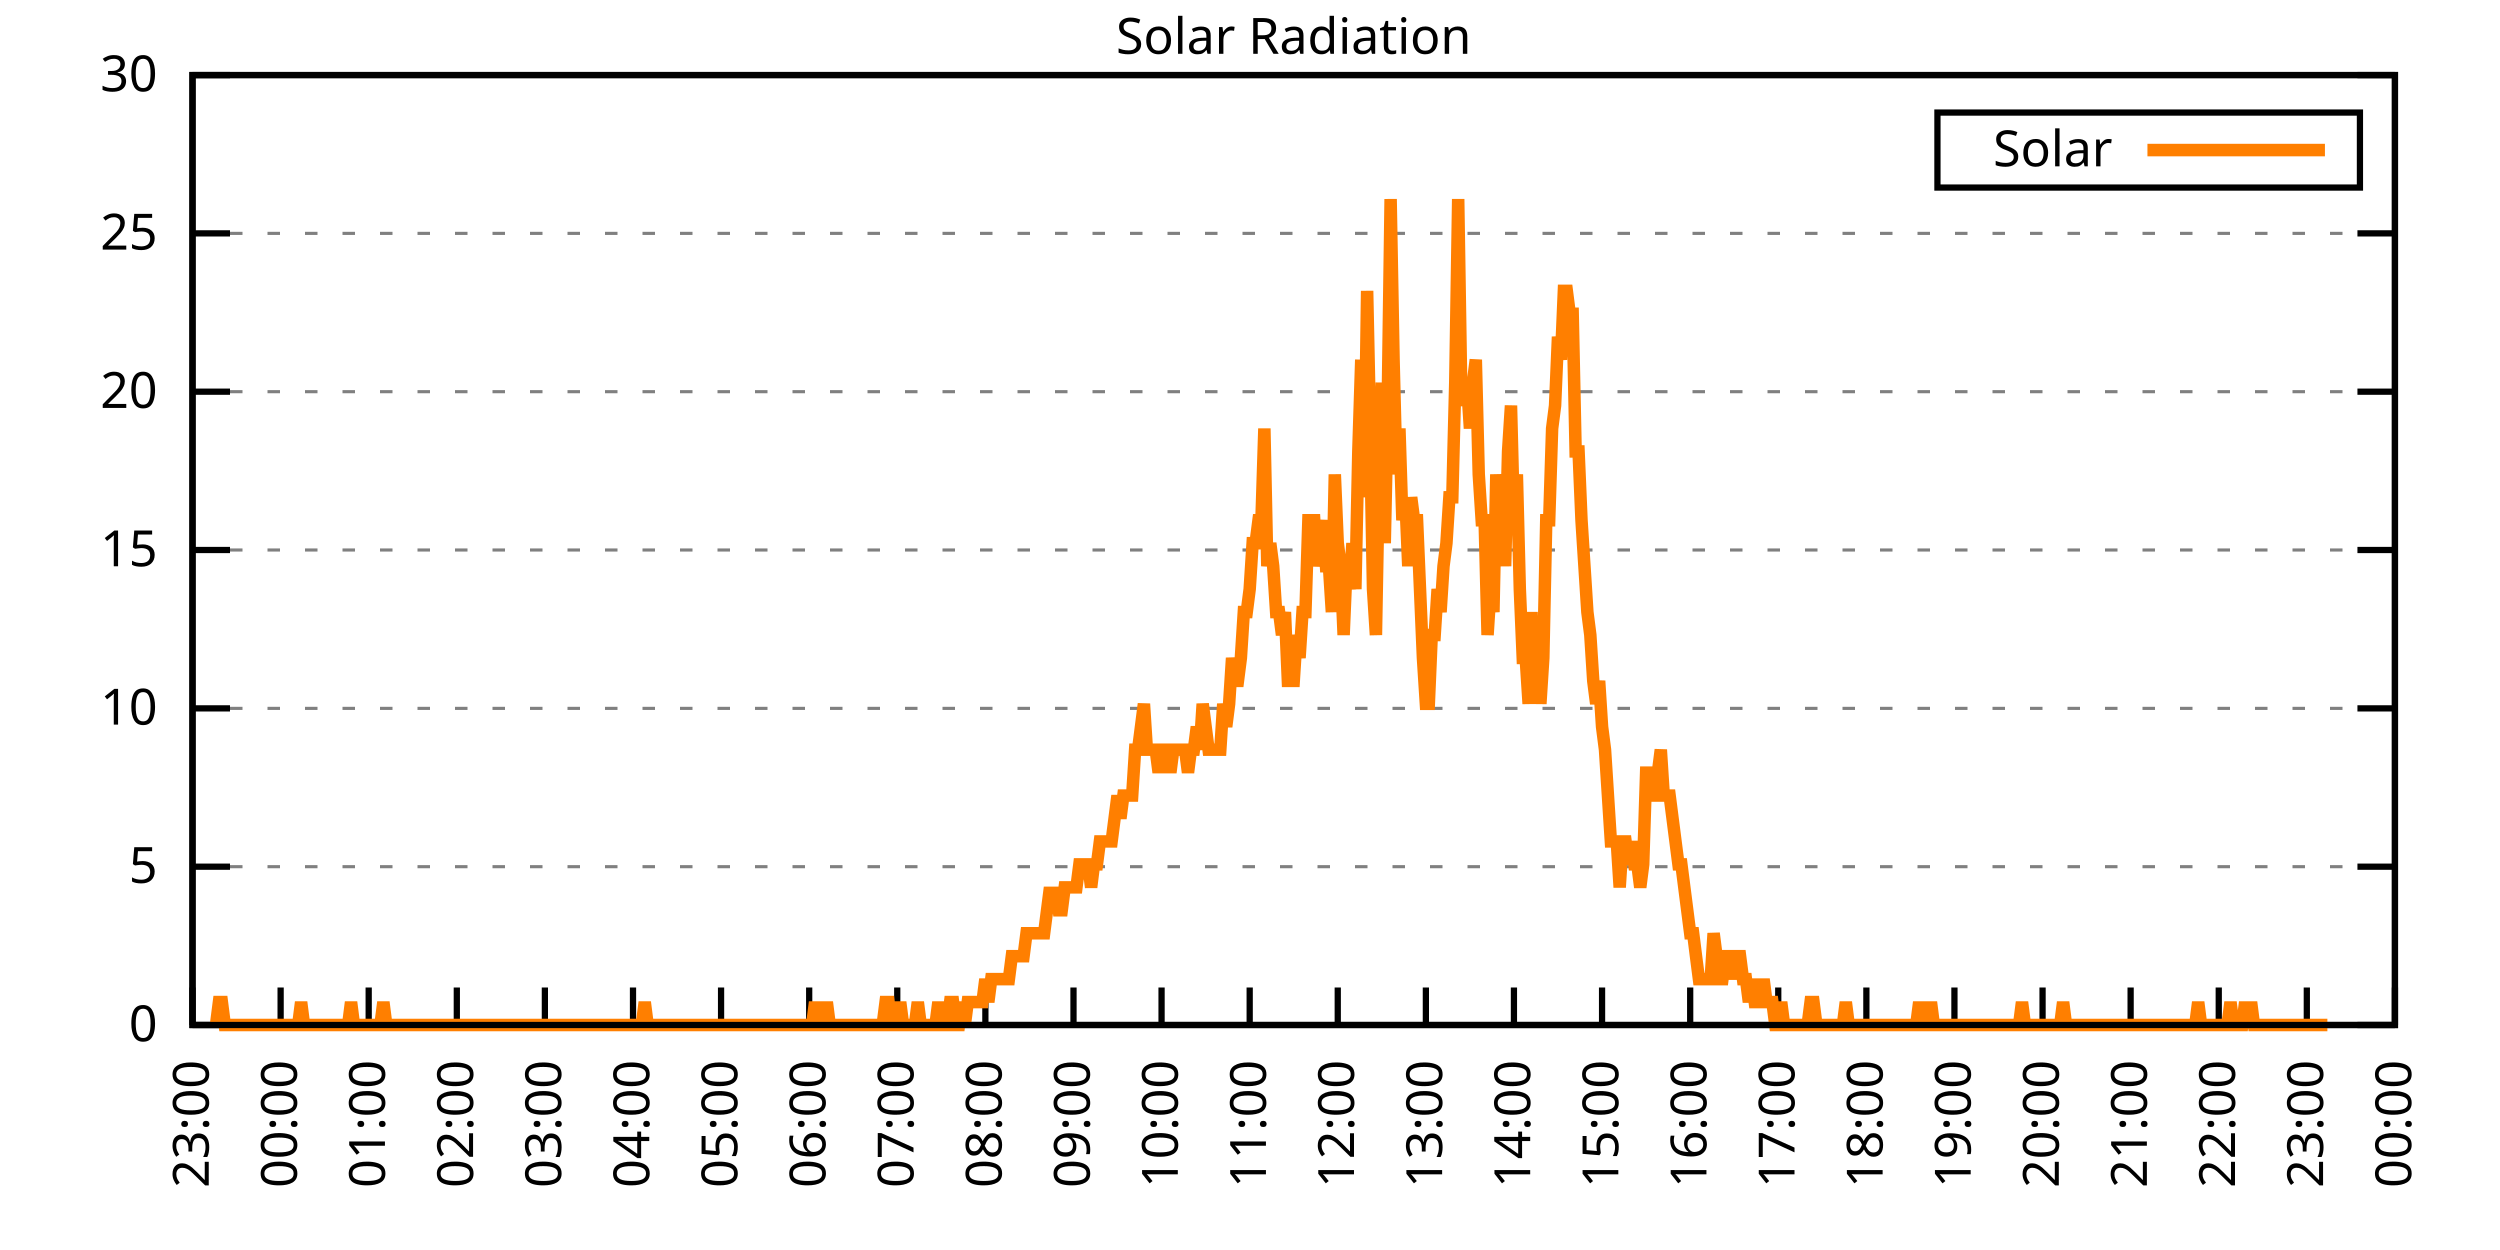
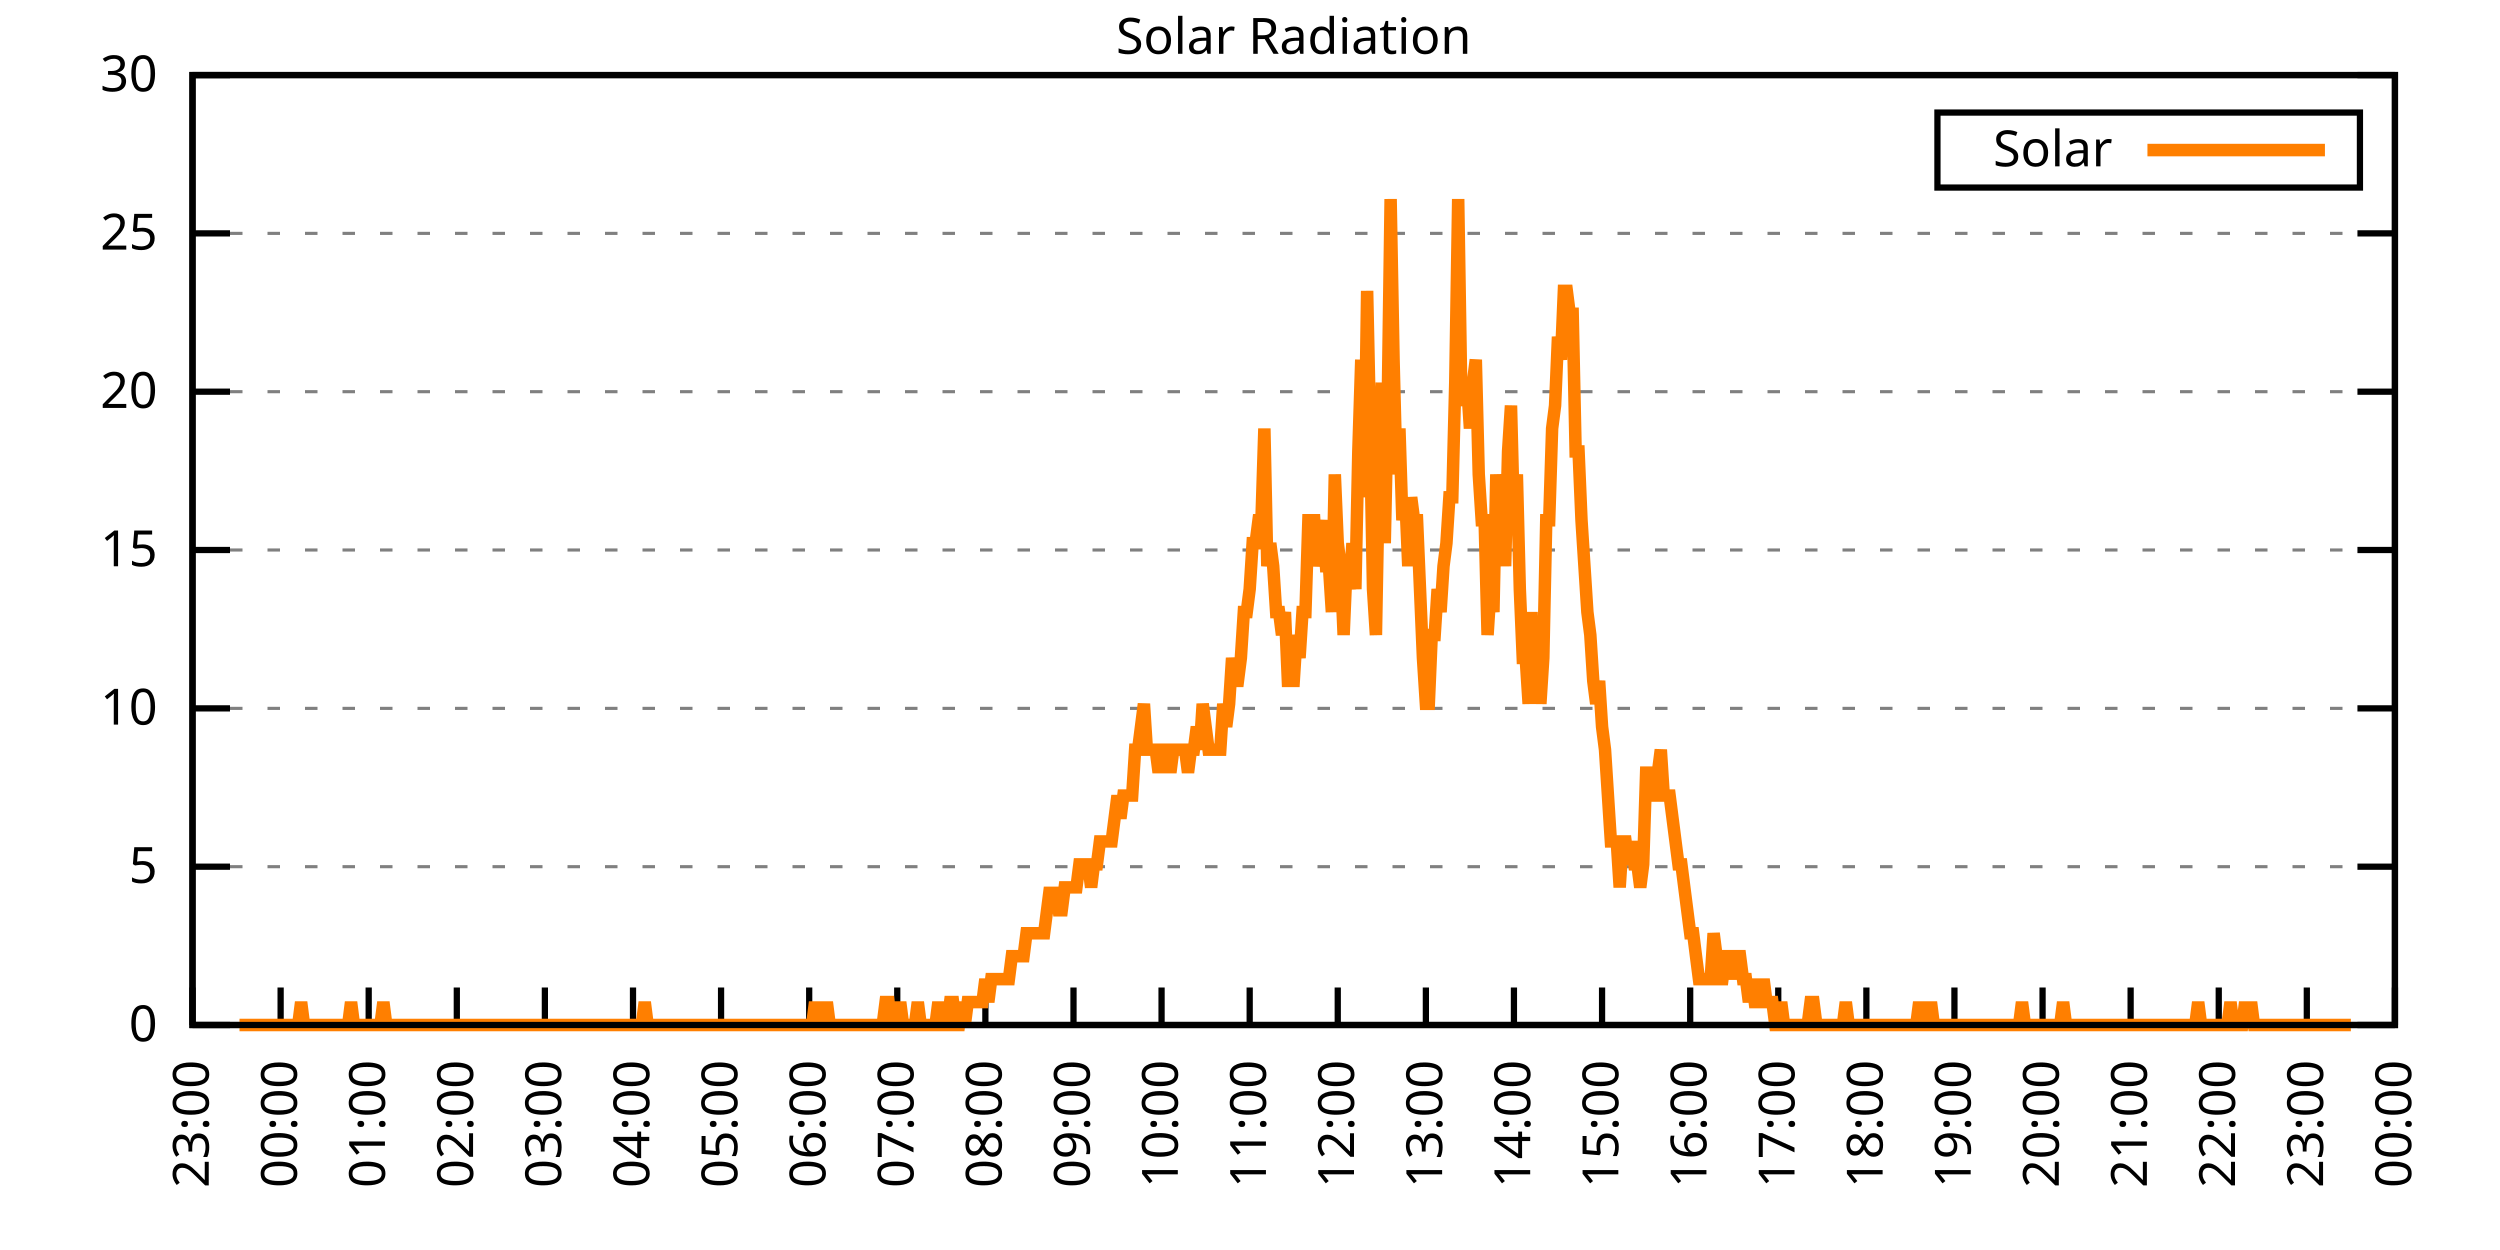
<svg xmlns="http://www.w3.org/2000/svg" xmlns:xlink="http://www.w3.org/1999/xlink" width="400" height="200" viewBox="0 0 400 200">
  <g id="gnuplot_canvas">
    <rect x="0" y="0" width="400" height="200" fill="none" />
    <defs>
      <circle id="gpDot" r="0.5" stroke-width="0.5" stroke="currentColor" />
      <path id="gpPt0" stroke-width="0.333" stroke="currentColor" d="M-1,0 h2 M0,-1 v2" />
      <path id="gpPt1" stroke-width="0.333" stroke="currentColor" d="M-1,-1 L1,1 M1,-1 L-1,1" />
      <path id="gpPt2" stroke-width="0.333" stroke="currentColor" d="M-1,0 L1,0 M0,-1 L0,1 M-1,-1 L1,1 M-1,1 L1,-1" />
      <rect id="gpPt3" stroke-width="0.333" stroke="currentColor" x="-1" y="-1" width="2" height="2" />
      <rect id="gpPt4" stroke-width="0.333" stroke="currentColor" fill="currentColor" x="-1" y="-1" width="2" height="2" />
      <circle id="gpPt5" stroke-width="0.333" stroke="currentColor" cx="0" cy="0" r="1" />
      <use xlink:href="#gpPt5" id="gpPt6" fill="currentColor" stroke="none" />
      <path id="gpPt7" stroke-width="0.333" stroke="currentColor" d="M0,-1.33 L-1.33,0.67 L1.33,0.67 z" />
      <use xlink:href="#gpPt7" id="gpPt8" fill="currentColor" stroke="none" />
      <use xlink:href="#gpPt7" id="gpPt9" stroke="currentColor" transform="rotate(180)" />
      <use xlink:href="#gpPt9" id="gpPt10" fill="currentColor" stroke="none" />
      <use xlink:href="#gpPt3" id="gpPt11" stroke="currentColor" transform="rotate(45)" />
      <use xlink:href="#gpPt11" id="gpPt12" fill="currentColor" stroke="none" />
      <path id="gpPt13" stroke-width="0.333" stroke="currentColor" d="M0,1.330 L1.265,0.411 L0.782,-1.067 L-0.782,-1.076 L-1.265,0.411 z" />
      <use xlink:href="#gpPt13" id="gpPt14" fill="currentColor" stroke="none" />
      <filter id="textbox" filterUnits="objectBoundingBox" x="0" y="0" height="1" width="1">
        <feFlood flood-color="white" flood-opacity="1" result="bgnd" />
        <feComposite in="SourceGraphic" in2="bgnd" operator="atop" />
      </filter>
      <filter id="greybox" filterUnits="objectBoundingBox" x="0" y="0" height="1" width="1">
        <feFlood flood-color="lightgrey" flood-opacity="1" result="grey" />
        <feComposite in="SourceGraphic" in2="grey" operator="atop" />
      </filter>
    </defs>
    <g fill="none" color="white" stroke="currentColor" stroke-width="1.00" stroke-linecap="butt" stroke-linejoin="miter">
</g>
    <g fill="none" color="black" stroke="currentColor" stroke-width="1.00" stroke-linecap="butt" stroke-linejoin="miter">
      <g stroke="none" shape-rendering="crispEdges">
        <polygon fill="rgb(255, 255, 255)" points="30.80,164.00 383.18,164.00 383.18,12.02 30.80,12.02 " />
      </g>
    </g>
    <g fill="none" color="black" stroke="currentColor" stroke-width="1.00" stroke-linecap="butt" stroke-linejoin="miter">
</g>
    <g fill="none" color="black" stroke="black" stroke-width="0.50" stroke-linecap="butt" stroke-linejoin="miter">
</g>
    <g fill="none" color="gray" stroke="currentColor" stroke-width="0.50" stroke-linecap="butt" stroke-linejoin="miter">
      <path stroke="gray" stroke-dasharray="2,4" class="gridline" d="M30.80,164.00 L383.19,164.00  " />
    </g>
    <g fill="none" color="gray" stroke="gray" stroke-width="1.00" stroke-linecap="butt" stroke-linejoin="miter">
</g>
    <g fill="none" color="black" stroke="currentColor" stroke-width="1.00" stroke-linecap="butt" stroke-linejoin="miter">
      <path stroke="black" d="M30.80,164.00 L36.80,164.00 M383.19,164.00 L377.19,164.00  " />
      <g transform="translate(25.20,166.60)" stroke="none" fill="black" font-family="Sans" font-size="8.00" text-anchor="end">
        <text>
          <tspan font-family="Sans"> 0</tspan>
        </text>
      </g>
    </g>
    <g fill="none" color="black" stroke="currentColor" stroke-width="1.00" stroke-linecap="butt" stroke-linejoin="miter">
</g>
    <g fill="none" color="black" stroke="black" stroke-width="0.50" stroke-linecap="butt" stroke-linejoin="miter">
</g>
    <g fill="none" color="gray" stroke="currentColor" stroke-width="0.50" stroke-linecap="butt" stroke-linejoin="miter">
      <path stroke="gray" stroke-dasharray="2,4" class="gridline" d="M30.80,138.67 L383.19,138.67  " />
    </g>
    <g fill="none" color="gray" stroke="gray" stroke-width="1.00" stroke-linecap="butt" stroke-linejoin="miter">
</g>
    <g fill="none" color="black" stroke="currentColor" stroke-width="1.00" stroke-linecap="butt" stroke-linejoin="miter">
      <path stroke="black" d="M30.80,138.67 L36.80,138.67 M383.19,138.67 L377.19,138.67  " />
      <g transform="translate(25.20,141.27)" stroke="none" fill="black" font-family="Sans" font-size="8.00" text-anchor="end">
        <text>
          <tspan font-family="Sans"> 5</tspan>
        </text>
      </g>
    </g>
    <g fill="none" color="black" stroke="currentColor" stroke-width="1.00" stroke-linecap="butt" stroke-linejoin="miter">
</g>
    <g fill="none" color="black" stroke="black" stroke-width="0.50" stroke-linecap="butt" stroke-linejoin="miter">
</g>
    <g fill="none" color="gray" stroke="currentColor" stroke-width="0.50" stroke-linecap="butt" stroke-linejoin="miter">
      <path stroke="gray" stroke-dasharray="2,4" class="gridline" d="M30.80,113.34 L383.19,113.34  " />
    </g>
    <g fill="none" color="gray" stroke="gray" stroke-width="1.00" stroke-linecap="butt" stroke-linejoin="miter">
</g>
    <g fill="none" color="black" stroke="currentColor" stroke-width="1.00" stroke-linecap="butt" stroke-linejoin="miter">
      <path stroke="black" d="M30.80,113.34 L36.80,113.34 M383.19,113.34 L377.19,113.34  " />
      <g transform="translate(25.20,115.94)" stroke="none" fill="black" font-family="Sans" font-size="8.00" text-anchor="end">
        <text>
          <tspan font-family="Sans"> 10</tspan>
        </text>
      </g>
    </g>
    <g fill="none" color="black" stroke="currentColor" stroke-width="1.00" stroke-linecap="butt" stroke-linejoin="miter">
</g>
    <g fill="none" color="black" stroke="black" stroke-width="0.50" stroke-linecap="butt" stroke-linejoin="miter">
</g>
    <g fill="none" color="gray" stroke="currentColor" stroke-width="0.50" stroke-linecap="butt" stroke-linejoin="miter">
      <path stroke="gray" stroke-dasharray="2,4" class="gridline" d="M30.80,88.00 L383.19,88.00  " />
    </g>
    <g fill="none" color="gray" stroke="gray" stroke-width="1.00" stroke-linecap="butt" stroke-linejoin="miter">
</g>
    <g fill="none" color="black" stroke="currentColor" stroke-width="1.00" stroke-linecap="butt" stroke-linejoin="miter">
      <path stroke="black" d="M30.80,88.00 L36.80,88.00 M383.19,88.00 L377.19,88.00  " />
      <g transform="translate(25.20,90.60)" stroke="none" fill="black" font-family="Sans" font-size="8.00" text-anchor="end">
        <text>
          <tspan font-family="Sans"> 15</tspan>
        </text>
      </g>
    </g>
    <g fill="none" color="black" stroke="currentColor" stroke-width="1.00" stroke-linecap="butt" stroke-linejoin="miter">
</g>
    <g fill="none" color="black" stroke="black" stroke-width="0.50" stroke-linecap="butt" stroke-linejoin="miter">
</g>
    <g fill="none" color="gray" stroke="currentColor" stroke-width="0.50" stroke-linecap="butt" stroke-linejoin="miter">
      <path stroke="gray" stroke-dasharray="2,4" class="gridline" d="M30.80,62.67 L383.19,62.67  " />
    </g>
    <g fill="none" color="gray" stroke="gray" stroke-width="1.00" stroke-linecap="butt" stroke-linejoin="miter">
</g>
    <g fill="none" color="black" stroke="currentColor" stroke-width="1.00" stroke-linecap="butt" stroke-linejoin="miter">
      <path stroke="black" d="M30.80,62.67 L36.80,62.67 M383.19,62.67 L377.19,62.67  " />
      <g transform="translate(25.20,65.27)" stroke="none" fill="black" font-family="Sans" font-size="8.00" text-anchor="end">
        <text>
          <tspan font-family="Sans"> 20</tspan>
        </text>
      </g>
    </g>
    <g fill="none" color="black" stroke="currentColor" stroke-width="1.00" stroke-linecap="butt" stroke-linejoin="miter">
</g>
    <g fill="none" color="black" stroke="black" stroke-width="0.50" stroke-linecap="butt" stroke-linejoin="miter">
</g>
    <g fill="none" color="gray" stroke="currentColor" stroke-width="0.50" stroke-linecap="butt" stroke-linejoin="miter">
      <path stroke="gray" stroke-dasharray="2,4" class="gridline" d="M30.80,37.34 L383.19,37.34  " />
    </g>
    <g fill="none" color="gray" stroke="gray" stroke-width="1.00" stroke-linecap="butt" stroke-linejoin="miter">
</g>
    <g fill="none" color="black" stroke="currentColor" stroke-width="1.00" stroke-linecap="butt" stroke-linejoin="miter">
      <path stroke="black" d="M30.80,37.34 L36.80,37.34 M383.19,37.34 L377.19,37.34  " />
      <g transform="translate(25.20,39.94)" stroke="none" fill="black" font-family="Sans" font-size="8.00" text-anchor="end">
        <text>
          <tspan font-family="Sans"> 25</tspan>
        </text>
      </g>
    </g>
    <g fill="none" color="black" stroke="currentColor" stroke-width="1.00" stroke-linecap="butt" stroke-linejoin="miter">
</g>
    <g fill="none" color="black" stroke="black" stroke-width="0.50" stroke-linecap="butt" stroke-linejoin="miter">
</g>
    <g fill="none" color="gray" stroke="currentColor" stroke-width="0.50" stroke-linecap="butt" stroke-linejoin="miter">
      <path stroke="gray" stroke-dasharray="2,4" class="gridline" d="M30.80,12.01 L383.19,12.01  " />
    </g>
    <g fill="none" color="gray" stroke="gray" stroke-width="1.00" stroke-linecap="butt" stroke-linejoin="miter">
</g>
    <g fill="none" color="black" stroke="currentColor" stroke-width="1.00" stroke-linecap="butt" stroke-linejoin="miter">
      <path stroke="black" d="M30.80,12.01 L36.80,12.01 M383.19,12.01 L377.19,12.01  " />
      <g transform="translate(25.20,14.61)" stroke="none" fill="black" font-family="Sans" font-size="8.00" text-anchor="end">
        <text>
          <tspan font-family="Sans"> 30</tspan>
        </text>
      </g>
    </g>
    <g fill="none" color="black" stroke="currentColor" stroke-width="1.00" stroke-linecap="butt" stroke-linejoin="miter">
      <path stroke="black" d="M30.80,164.00 L30.80,158.00  " />
      <g transform="translate(33.40,169.60) rotate(270.00)" stroke="none" fill="black" font-family="Sans" font-size="8.00" text-anchor="end">
        <text>
          <tspan font-family="Sans">23:00</tspan>
        </text>
      </g>
    </g>
    <g fill="none" color="black" stroke="currentColor" stroke-width="1.00" stroke-linecap="butt" stroke-linejoin="miter">
      <path stroke="black" d="M44.90,164.00 L44.90,158.00  " />
      <g transform="translate(47.50,169.60) rotate(270.00)" stroke="none" fill="black" font-family="Sans" font-size="8.00" text-anchor="end">
        <text>
          <tspan font-family="Sans">00:00</tspan>
        </text>
      </g>
    </g>
    <g fill="none" color="black" stroke="currentColor" stroke-width="1.00" stroke-linecap="butt" stroke-linejoin="miter">
      <path stroke="black" d="M58.99,164.00 L58.99,158.00  " />
      <g transform="translate(61.59,169.60) rotate(270.00)" stroke="none" fill="black" font-family="Sans" font-size="8.00" text-anchor="end">
        <text>
          <tspan font-family="Sans">01:00</tspan>
        </text>
      </g>
    </g>
    <g fill="none" color="black" stroke="currentColor" stroke-width="1.00" stroke-linecap="butt" stroke-linejoin="miter">
      <path stroke="black" d="M73.09,164.00 L73.09,158.00  " />
      <g transform="translate(75.69,169.60) rotate(270.00)" stroke="none" fill="black" font-family="Sans" font-size="8.00" text-anchor="end">
        <text>
          <tspan font-family="Sans">02:00</tspan>
        </text>
      </g>
    </g>
    <g fill="none" color="black" stroke="currentColor" stroke-width="1.00" stroke-linecap="butt" stroke-linejoin="miter">
      <path stroke="black" d="M87.18,164.00 L87.18,158.00  " />
      <g transform="translate(89.78,169.60) rotate(270.00)" stroke="none" fill="black" font-family="Sans" font-size="8.00" text-anchor="end">
        <text>
          <tspan font-family="Sans">03:00</tspan>
        </text>
      </g>
    </g>
    <g fill="none" color="black" stroke="currentColor" stroke-width="1.00" stroke-linecap="butt" stroke-linejoin="miter">
      <path stroke="black" d="M101.28,164.00 L101.28,158.00  " />
      <g transform="translate(103.88,169.60) rotate(270.00)" stroke="none" fill="black" font-family="Sans" font-size="8.00" text-anchor="end">
        <text>
          <tspan font-family="Sans">04:00</tspan>
        </text>
      </g>
    </g>
    <g fill="none" color="black" stroke="currentColor" stroke-width="1.00" stroke-linecap="butt" stroke-linejoin="miter">
      <path stroke="black" d="M115.37,164.00 L115.37,158.00  " />
      <g transform="translate(117.97,169.60) rotate(270.00)" stroke="none" fill="black" font-family="Sans" font-size="8.00" text-anchor="end">
        <text>
          <tspan font-family="Sans">05:00</tspan>
        </text>
      </g>
    </g>
    <g fill="none" color="black" stroke="currentColor" stroke-width="1.00" stroke-linecap="butt" stroke-linejoin="miter">
      <path stroke="black" d="M129.47,164.00 L129.47,158.00  " />
      <g transform="translate(132.07,169.60) rotate(270.00)" stroke="none" fill="black" font-family="Sans" font-size="8.00" text-anchor="end">
        <text>
          <tspan font-family="Sans">06:00</tspan>
        </text>
      </g>
    </g>
    <g fill="none" color="black" stroke="currentColor" stroke-width="1.00" stroke-linecap="butt" stroke-linejoin="miter">
      <path stroke="black" d="M143.56,164.00 L143.56,158.00  " />
      <g transform="translate(146.16,169.60) rotate(270.00)" stroke="none" fill="black" font-family="Sans" font-size="8.00" text-anchor="end">
        <text>
          <tspan font-family="Sans">07:00</tspan>
        </text>
      </g>
    </g>
    <g fill="none" color="black" stroke="currentColor" stroke-width="1.00" stroke-linecap="butt" stroke-linejoin="miter">
      <path stroke="black" d="M157.66,164.00 L157.66,158.00  " />
      <g transform="translate(160.26,169.60) rotate(270.00)" stroke="none" fill="black" font-family="Sans" font-size="8.00" text-anchor="end">
        <text>
          <tspan font-family="Sans">08:00</tspan>
        </text>
      </g>
    </g>
    <g fill="none" color="black" stroke="currentColor" stroke-width="1.00" stroke-linecap="butt" stroke-linejoin="miter">
      <path stroke="black" d="M171.76,164.00 L171.76,158.00  " />
      <g transform="translate(174.36,169.60) rotate(270.00)" stroke="none" fill="black" font-family="Sans" font-size="8.00" text-anchor="end">
        <text>
          <tspan font-family="Sans">09:00</tspan>
        </text>
      </g>
    </g>
    <g fill="none" color="black" stroke="currentColor" stroke-width="1.00" stroke-linecap="butt" stroke-linejoin="miter">
      <path stroke="black" d="M185.85,164.00 L185.85,158.00  " />
      <g transform="translate(188.45,169.60) rotate(270.00)" stroke="none" fill="black" font-family="Sans" font-size="8.00" text-anchor="end">
        <text>
          <tspan font-family="Sans">10:00</tspan>
        </text>
      </g>
    </g>
    <g fill="none" color="black" stroke="currentColor" stroke-width="1.00" stroke-linecap="butt" stroke-linejoin="miter">
      <path stroke="black" d="M199.95,164.00 L199.95,158.00  " />
      <g transform="translate(202.55,169.60) rotate(270.00)" stroke="none" fill="black" font-family="Sans" font-size="8.00" text-anchor="end">
        <text>
          <tspan font-family="Sans">11:00</tspan>
        </text>
      </g>
    </g>
    <g fill="none" color="black" stroke="currentColor" stroke-width="1.00" stroke-linecap="butt" stroke-linejoin="miter">
      <path stroke="black" d="M214.04,164.00 L214.04,158.00  " />
      <g transform="translate(216.64,169.60) rotate(270.00)" stroke="none" fill="black" font-family="Sans" font-size="8.00" text-anchor="end">
        <text>
          <tspan font-family="Sans">12:00</tspan>
        </text>
      </g>
    </g>
    <g fill="none" color="black" stroke="currentColor" stroke-width="1.00" stroke-linecap="butt" stroke-linejoin="miter">
      <path stroke="black" d="M228.14,164.00 L228.14,158.00  " />
      <g transform="translate(230.74,169.60) rotate(270.00)" stroke="none" fill="black" font-family="Sans" font-size="8.00" text-anchor="end">
        <text>
          <tspan font-family="Sans">13:00</tspan>
        </text>
      </g>
    </g>
    <g fill="none" color="black" stroke="currentColor" stroke-width="1.00" stroke-linecap="butt" stroke-linejoin="miter">
      <path stroke="black" d="M242.23,164.00 L242.23,158.00  " />
      <g transform="translate(244.83,169.60) rotate(270.00)" stroke="none" fill="black" font-family="Sans" font-size="8.00" text-anchor="end">
        <text>
          <tspan font-family="Sans">14:00</tspan>
        </text>
      </g>
    </g>
    <g fill="none" color="black" stroke="currentColor" stroke-width="1.00" stroke-linecap="butt" stroke-linejoin="miter">
      <path stroke="black" d="M256.33,164.00 L256.33,158.00  " />
      <g transform="translate(258.93,169.60) rotate(270.00)" stroke="none" fill="black" font-family="Sans" font-size="8.00" text-anchor="end">
        <text>
          <tspan font-family="Sans">15:00</tspan>
        </text>
      </g>
    </g>
    <g fill="none" color="black" stroke="currentColor" stroke-width="1.00" stroke-linecap="butt" stroke-linejoin="miter">
      <path stroke="black" d="M270.43,164.00 L270.43,158.00  " />
      <g transform="translate(273.03,169.60) rotate(270.00)" stroke="none" fill="black" font-family="Sans" font-size="8.00" text-anchor="end">
        <text>
          <tspan font-family="Sans">16:00</tspan>
        </text>
      </g>
    </g>
    <g fill="none" color="black" stroke="currentColor" stroke-width="1.00" stroke-linecap="butt" stroke-linejoin="miter">
      <path stroke="black" d="M284.52,164.00 L284.52,158.00  " />
      <g transform="translate(287.12,169.60) rotate(270.00)" stroke="none" fill="black" font-family="Sans" font-size="8.00" text-anchor="end">
        <text>
          <tspan font-family="Sans">17:00</tspan>
        </text>
      </g>
    </g>
    <g fill="none" color="black" stroke="currentColor" stroke-width="1.00" stroke-linecap="butt" stroke-linejoin="miter">
      <path stroke="black" d="M298.62,164.00 L298.62,158.00  " />
      <g transform="translate(301.22,169.60) rotate(270.00)" stroke="none" fill="black" font-family="Sans" font-size="8.00" text-anchor="end">
        <text>
          <tspan font-family="Sans">18:00</tspan>
        </text>
      </g>
    </g>
    <g fill="none" color="black" stroke="currentColor" stroke-width="1.00" stroke-linecap="butt" stroke-linejoin="miter">
      <path stroke="black" d="M312.71,164.00 L312.71,158.00  " />
      <g transform="translate(315.31,169.60) rotate(270.00)" stroke="none" fill="black" font-family="Sans" font-size="8.00" text-anchor="end">
        <text>
          <tspan font-family="Sans">19:00</tspan>
        </text>
      </g>
    </g>
    <g fill="none" color="black" stroke="currentColor" stroke-width="1.00" stroke-linecap="butt" stroke-linejoin="miter">
      <path stroke="black" d="M326.81,164.00 L326.81,158.00  " />
      <g transform="translate(329.41,169.60) rotate(270.00)" stroke="none" fill="black" font-family="Sans" font-size="8.00" text-anchor="end">
        <text>
          <tspan font-family="Sans">20:00</tspan>
        </text>
      </g>
    </g>
    <g fill="none" color="black" stroke="currentColor" stroke-width="1.00" stroke-linecap="butt" stroke-linejoin="miter">
      <path stroke="black" d="M340.90,164.00 L340.90,158.00  " />
      <g transform="translate(343.50,169.60) rotate(270.00)" stroke="none" fill="black" font-family="Sans" font-size="8.00" text-anchor="end">
        <text>
          <tspan font-family="Sans">21:00</tspan>
        </text>
      </g>
    </g>
    <g fill="none" color="black" stroke="currentColor" stroke-width="1.00" stroke-linecap="butt" stroke-linejoin="miter">
      <path stroke="black" d="M355.00,164.00 L355.00,158.00  " />
      <g transform="translate(357.60,169.60) rotate(270.00)" stroke="none" fill="black" font-family="Sans" font-size="8.00" text-anchor="end">
        <text>
          <tspan font-family="Sans">22:00</tspan>
        </text>
      </g>
    </g>
    <g fill="none" color="black" stroke="currentColor" stroke-width="1.00" stroke-linecap="butt" stroke-linejoin="miter">
      <path stroke="black" d="M369.09,164.00 L369.09,158.00  " />
      <g transform="translate(371.69,169.60) rotate(270.00)" stroke="none" fill="black" font-family="Sans" font-size="8.00" text-anchor="end">
        <text>
          <tspan font-family="Sans">23:00</tspan>
        </text>
      </g>
    </g>
    <g fill="none" color="black" stroke="currentColor" stroke-width="1.00" stroke-linecap="butt" stroke-linejoin="miter">
      <path stroke="black" d="M383.19,164.00 L383.19,158.00  " />
      <g transform="translate(385.79,169.60) rotate(270.00)" stroke="none" fill="black" font-family="Sans" font-size="8.00" text-anchor="end">
        <text>
          <tspan font-family="Sans">00:00</tspan>
        </text>
      </g>
    </g>
    <g fill="none" color="black" stroke="currentColor" stroke-width="1.00" stroke-linecap="butt" stroke-linejoin="miter">
</g>
    <g fill="none" color="black" stroke="currentColor" stroke-width="1.00" stroke-linecap="butt" stroke-linejoin="miter">
      <path stroke="black" d="M30.80,12.01 L30.80,164.00 L383.19,164.00 L383.19,12.01 L30.80,12.01 Z  " />
    </g>
    <g fill="none" color="black" stroke="currentColor" stroke-width="1.00" stroke-linecap="butt" stroke-linejoin="miter">
</g>
    <g fill="none" color="black" stroke="currentColor" stroke-width="1.00" stroke-linecap="butt" stroke-linejoin="miter">
      <path stroke="black" d="M309.99,30.01 L309.99,18.01 L377.59,18.01 L377.59,30.01 L309.99,30.01 Z  " />
    </g>
    <g id="Solar_Radiation_plot_1">
      <g fill="none" color="white" stroke="black" stroke-width="2.00" stroke-linecap="butt" stroke-linejoin="miter">
</g>
      <g fill="none" color="black" stroke="currentColor" stroke-width="2.00" stroke-linecap="butt" stroke-linejoin="miter">
        <g transform="translate(337.99,26.61)" stroke="none" fill="black" font-family="Sans" font-size="8.00" text-anchor="end">
          <text>
            <tspan font-family="Sans">Solar</tspan>
          </text>
        </g>
      </g>
      <g fill="none" color="black" stroke="currentColor" stroke-width="2.00" stroke-linecap="butt" stroke-linejoin="miter">
-         <path stroke="rgb(255, 127,   0)" d="M343.59,24.01 L371.99,24.01 M34.56,164.00 L35.03,160.33 L35.50,160.33 L35.97,164.00 L36.44,164.00 L36.91,164.00   L37.38,164.00 L37.85,164.00 L38.32,164.00 L38.79,164.00 L39.26,164.00 L39.73,164.00 L40.20,164.00 L40.67,164.00   L41.14,164.00 L41.61,164.00 L42.08,164.00 L42.55,164.00 L43.02,164.00 L43.49,164.00 L43.96,164.00 L44.43,164.00   L44.90,164.00 L45.37,164.00 L45.84,164.00 L46.31,164.00 L46.78,164.00 L47.24,164.00 L47.71,164.00 L48.18,160.33   L48.65,164.00 L49.12,164.00 L49.59,164.00 L50.06,164.00 L50.53,164.00 L51.00,164.00 L51.47,164.00 L51.94,164.00   L52.41,164.00 L52.88,164.00 L53.35,164.00 L53.82,164.00 L54.29,164.00 L54.76,164.00 L55.23,164.00 L55.70,164.00   L56.17,160.33 L56.64,164.00 L57.11,164.00 L57.58,164.00 L58.05,164.00 L58.52,164.00 L58.99,164.00 L59.46,164.00   L59.93,164.00 L60.40,164.00 L60.87,164.00 L61.34,160.33 L61.81,164.00 L62.28,164.00 L62.75,164.00 L63.22,164.00   L63.69,164.00 L64.16,164.00 L64.63,164.00 L65.10,164.00 L65.57,164.00 L66.04,164.00 L66.51,164.00 L66.98,164.00   L67.45,164.00 L67.92,164.00 L68.39,164.00 L68.86,164.00 L69.33,164.00 L69.80,164.00 L70.27,164.00 L70.74,164.00   L71.21,164.00 L71.68,164.00 L72.15,164.00 L72.62,164.00 L73.09,164.00 L73.56,164.00 L74.03,164.00 L74.50,164.00   L74.97,164.00 L75.44,164.00 L75.91,164.00 L76.38,164.00 L76.85,164.00 L77.32,164.00 L77.79,164.00 L78.26,164.00   L78.73,164.00 L79.19,164.00 L79.66,164.00 L80.13,164.00 L80.60,164.00 L81.07,164.00 L81.54,164.00 L82.01,164.00   L82.48,164.00 L82.95,164.00 L83.42,164.00 L83.89,164.00 L84.36,164.00 L84.83,164.00 L85.30,164.00 L85.77,164.00   L86.24,164.00 L86.71,164.00 L87.18,164.00 L87.65,164.00 L88.12,164.00 L88.59,164.00 L89.06,164.00 L89.53,164.00   L90.00,164.00 L90.47,164.00 L90.94,164.00 L91.41,164.00 L91.88,164.00 L92.35,164.00 L92.82,164.00 L93.29,164.00   L93.76,164.00 L94.23,164.00 L94.70,164.00 L95.17,164.00 L95.64,164.00 L96.11,164.00 L96.58,164.00 L97.05,164.00   L97.52,164.00 L97.99,164.00 L98.46,164.00 L98.93,164.00 L99.40,164.00 L99.87,164.00 L100.34,164.00 L100.81,164.00   L101.28,164.00 L101.75,164.00 L102.22,164.00 L102.69,164.00 L103.16,160.33 L103.63,164.00 L104.10,164.00 L104.57,164.00   L105.04,164.00 L105.51,164.00 L105.98,164.00 L106.45,164.00 L106.92,164.00 L107.39,164.00 L107.86,164.00 L108.33,164.00   L108.80,164.00 L109.27,164.00 L109.74,164.00 L110.21,164.00 L110.68,164.00 L111.14,164.00 L111.61,164.00 L112.08,164.00   L112.55,164.00 L113.02,164.00 L113.49,164.00 L113.96,164.00 L114.43,164.00 L114.90,164.00 L115.37,164.00 L115.84,164.00   L116.31,164.00 L116.78,164.00 L117.25,164.00 L117.72,164.00 L118.19,164.00 L118.66,164.00 L119.13,164.00 L119.60,164.00   L120.07,164.00 L120.54,164.00 L121.01,164.00 L121.48,164.00 L121.95,164.00 L122.42,164.00 L122.89,164.00 L123.36,164.00   L123.83,164.00 L124.30,164.00 L124.77,164.00 L125.24,164.00 L125.71,164.00 L126.18,164.00 L126.65,164.00 L127.12,164.00   L127.59,164.00 L128.06,164.00 L128.53,164.00 L129.00,164.00 L129.47,164.00 L129.94,164.00 L130.41,160.33 L130.88,164.00   L131.35,164.00 L131.82,164.00 L132.29,160.33 L132.76,164.00 L133.23,164.00 L133.70,164.00 L134.17,164.00 L134.64,164.00   L135.11,164.00 L135.58,164.00 L136.05,164.00 L136.52,164.00 L136.99,164.00 L137.46,164.00 L137.93,164.00 L138.40,164.00   L138.87,164.00 L139.34,164.00 L139.81,164.00 L140.28,164.00 L140.75,164.00 L141.22,164.00 L141.69,160.33 L142.16,160.33   L142.63,164.00 L143.09,164.00 L143.56,164.00 L144.03,160.33 L144.50,164.00 L144.97,164.00 L145.44,164.00 L145.91,164.00   L146.38,164.00 L146.85,160.33 L147.32,164.00 L147.79,164.00 L148.26,164.00 L148.73,164.00 L149.20,164.00 L149.67,164.00   L150.14,160.33 L150.61,164.00 L151.08,164.00 L151.55,164.00 L152.02,160.33 L152.49,160.33 L152.96,164.00 L153.43,164.00   L153.90,160.33 L154.37,164.00 L154.84,160.33 L155.31,160.33 L155.78,160.33 L156.25,160.33 L156.72,160.33 L157.19,160.33   L157.66,156.66 L158.13,160.33 L158.60,156.66 L159.07,156.66 L159.54,156.66 L160.01,156.66 L160.48,156.66 L160.95,156.66   L161.42,156.66 L161.89,152.99 L162.36,152.99 L162.83,152.99 L163.30,152.99 L163.77,152.99 L164.24,149.32 L164.71,149.32   L165.18,149.32 L165.65,149.32 L166.12,149.32 L166.59,149.32 L167.06,149.32 L167.53,145.65 L168.00,141.98 L168.47,145.65   L168.94,141.98 L169.41,145.65 L169.88,145.65 L170.35,141.98 L170.82,141.98 L171.29,141.98 L171.76,141.98 L172.23,141.98   L172.70,138.30 L173.17,138.30 L173.64,138.30 L174.11,138.30 L174.58,141.98 L175.04,138.30 L175.51,138.30 L175.98,134.63   L176.45,134.63 L176.92,134.63 L177.39,134.63 L177.86,134.63 L178.33,130.96 L178.80,127.29 L179.27,130.96 L179.74,127.29   L180.21,127.29 L180.68,127.29 L181.15,127.29 L181.62,119.95 L182.09,119.95 L182.56,116.28 L183.03,112.61 L183.50,119.95   L183.97,119.95 L184.44,119.95 L184.91,119.95 L185.38,123.62 L185.85,119.95 L186.32,119.95 L186.79,119.95 L187.26,123.62   L187.73,119.95 L188.20,119.95 L188.67,119.95 L189.14,119.95 L189.61,119.95 L190.08,123.62 L190.55,119.95 L191.02,119.95   L191.49,116.28 L191.96,119.95 L192.43,112.61 L192.90,116.28 L193.37,119.95 L193.84,119.95 L194.31,119.95 L194.78,119.95   L195.25,119.95 L195.72,112.61 L196.19,116.28 L196.66,112.61 L197.13,105.27 L197.60,108.94 L198.07,108.94 L198.54,105.27   L199.01,97.93 L199.48,97.93 L199.95,94.26 L200.42,86.91 L200.89,86.91 L201.36,83.24 L201.83,83.24 L202.30,68.56   L202.77,90.59 L203.24,86.91 L203.71,90.59 L204.18,97.93 L204.65,97.93 L205.12,101.60 L205.59,97.93 L206.06,108.94   L206.53,108.94 L207.00,108.94 L207.46,101.60 L207.93,105.27 L208.40,97.93 L208.87,97.93 L209.34,83.24 L209.81,83.24   L210.28,83.24 L210.75,90.59 L211.22,86.91 L211.69,83.24 L212.16,90.59 L212.63,90.59 L213.10,97.93 L213.57,75.90   L214.04,86.91 L214.51,90.59 L214.98,101.60 L215.45,90.59 L215.92,94.26 L216.39,86.91 L216.86,94.26 L217.33,72.23   L217.80,57.55 L218.27,79.57 L218.74,46.54 L219.21,68.56 L219.68,94.26 L220.15,101.60 L220.62,75.90 L221.09,61.22   L221.56,86.91 L222.03,64.89 L222.50,31.85 L222.97,57.55 L223.44,75.90 L223.91,68.56 L224.38,83.24 L224.85,79.57   L225.32,90.59 L225.79,79.57 L226.26,83.24 L226.73,83.24 L227.20,94.26 L227.67,105.27 L228.14,112.61 L228.61,112.61   L229.08,101.60 L229.55,101.60 L230.02,94.26 L230.49,97.93 L230.96,90.59 L231.43,86.91 L231.90,79.57 L232.37,79.57   L232.84,61.22 L233.31,31.85 L233.78,61.22 L234.25,64.89 L234.72,61.22 L235.19,68.56 L235.66,61.22 L236.13,57.55   L236.60,75.90 L237.07,83.24 L237.54,83.24 L238.01,101.60 L238.48,94.26 L238.95,97.93 L239.41,75.90 L239.88,83.24   L240.35,79.57 L240.82,90.59 L241.29,72.23 L241.76,64.89 L242.23,83.24 L242.70,75.90 L243.17,94.26 L243.64,105.27   L244.11,105.27 L244.58,112.61 L245.05,97.93 L245.52,112.61 L245.99,101.60 L246.46,112.61 L246.93,105.27 L247.40,83.24   L247.87,83.24 L248.34,68.56 L248.81,64.89 L249.28,53.88 L249.75,57.55 L250.22,46.54 L250.69,46.54 L251.16,50.21   L251.63,50.21 L252.10,72.23 L252.57,72.23 L253.04,83.24 L253.51,90.59 L253.98,97.93 L254.45,101.60 L254.92,108.94   L255.39,112.61 L255.86,108.94 L256.33,116.28 L256.80,119.95 L257.27,127.29 L257.74,134.63 L258.21,134.63 L258.68,134.63   L259.15,141.98 L259.62,134.63 L260.09,134.63 L260.56,138.30 L261.03,134.63 L261.50,138.30 L261.97,138.30 L262.44,141.98   L262.91,138.30 L263.38,123.62 L263.85,123.62 L264.32,127.29 L264.79,127.29 L265.26,123.62 L265.73,119.95 L266.20,127.29   L266.67,127.29 L267.14,127.29 L267.61,130.96 L268.08,134.63 L268.55,138.30 L269.02,138.30 L269.49,141.98 L269.96,145.65   L270.43,149.32 L270.90,149.32 L271.36,152.99 L271.83,156.66 L272.30,156.66 L272.77,156.66 L273.24,156.66 L273.71,156.66   L274.18,149.32 L274.65,152.99 L275.12,156.66 L275.59,156.66 L276.06,152.99 L276.53,152.99 L277.00,156.66 L277.47,152.99   L277.94,152.99 L278.41,152.99 L278.88,156.66 L279.35,156.66 L279.82,160.33 L280.29,156.66 L280.76,160.33 L281.23,160.33   L281.70,160.33 L282.17,156.66 L282.64,160.33 L283.11,160.33 L283.58,160.33 L284.05,164.00 L284.52,164.00 L284.99,160.33   L285.46,164.00 L285.93,164.00 L286.40,164.00 L286.87,164.00 L287.34,164.00 L287.81,164.00 L288.28,164.00 L288.75,164.00   L289.22,164.00 L289.69,160.33 L290.16,160.33 L290.63,164.00 L291.10,164.00 L291.57,164.00 L292.04,164.00 L292.51,164.00   L292.98,164.00 L293.45,164.00 L293.92,164.00 L294.39,164.00 L294.86,164.00 L295.33,160.33 L295.80,164.00 L296.27,164.00   L296.74,164.00 L297.21,164.00 L297.68,164.00 L298.15,164.00 L298.62,164.00 L299.09,164.00 L299.56,164.00 L300.03,164.00   L300.50,164.00 L300.97,164.00 L301.44,164.00 L301.91,164.00 L302.38,164.00 L302.85,164.00 L303.31,164.00 L303.78,164.00   L304.25,164.00 L304.72,164.00 L305.19,164.00 L305.66,164.00 L306.13,164.00 L306.60,164.00 L307.07,160.33 L307.54,164.00   L308.01,164.00 L308.48,164.00 L308.95,160.33 L309.42,164.00 L309.89,164.00 L310.36,164.00 L310.83,164.00 L311.30,164.00   L311.77,164.00 L312.24,164.00 L312.71,164.00 L313.18,164.00 L313.65,164.00 L314.12,164.00 L314.59,164.00 L315.06,164.00   L315.53,164.00 L316.00,164.00 L316.47,164.00 L316.94,164.00 L317.41,164.00 L317.88,164.00 L318.35,164.00 L318.82,164.00   L319.29,164.00 L319.76,164.00 L320.23,164.00 L320.70,164.00 L321.17,164.00 L321.64,164.00 L322.11,164.00 L322.58,164.00   L323.05,164.00 L323.52,160.33 L323.99,164.00 L324.46,164.00 L324.93,164.00 L325.40,164.00 L325.87,164.00 L326.34,164.00   L326.81,164.00 L327.28,164.00 L327.75,164.00 L328.22,164.00 L328.69,164.00 L329.16,164.00 L329.63,164.00 L330.10,160.33   L330.57,164.00 L331.04,164.00 L331.51,164.00 L331.98,164.00 L332.45,164.00 L332.92,164.00 L333.39,164.00 L333.86,164.00   L334.33,164.00 L334.80,164.00 L335.26,164.00 L335.73,164.00 L336.20,164.00 L336.67,164.00 L337.14,164.00 L337.61,164.00   L338.08,164.00 L338.55,164.00 L339.02,164.00 L339.49,164.00 L339.96,164.00 L340.43,164.00 L340.90,164.00 L341.37,164.00   L341.84,164.00 L342.31,164.00 L342.78,164.00 L343.25,164.00 L343.72,164.00 L344.19,164.00 L344.66,164.00 L345.13,164.00   L345.60,164.00 L346.07,164.00 L346.54,164.00 L347.01,164.00 L347.48,164.00 L347.95,164.00 L348.42,164.00 L348.89,164.00   L349.36,164.00 L349.83,164.00 L350.30,164.00 L350.77,164.00 L351.24,164.00 L351.71,160.33 L352.18,164.00 L352.65,164.00   L353.12,164.00 L353.59,164.00 L354.06,164.00 L354.53,164.00 L355.00,164.00 L355.47,164.00 L355.94,164.00 L356.41,164.00   L356.88,160.33 L357.35,164.00 L357.82,164.00 L358.29,164.00 L358.76,164.00 L359.23,160.33 L359.70,164.00 L360.17,160.33   L360.64,164.00 L361.11,164.00 L361.58,164.00 L362.05,164.00 L362.52,164.00 L362.99,164.00 L363.46,164.00 L363.93,164.00   L364.40,164.00 L364.87,164.00 L365.34,164.00 L365.81,164.00 L366.28,164.00 L366.75,164.00 L367.21,164.00 L367.68,164.00   L368.15,164.00 L368.62,164.00 L369.09,164.00 L369.56,164.00 L370.03,164.00 L370.50,164.00 L370.97,164.00 L371.44,164.00   L371.91,164.00 L372.38,164.00  " />
+         <path stroke="rgb(255, 127,   0)" d="M343.59,24.01 L371.99,24.01 M38.32,164.00 L38.79,164.00 L39.26,164.00 L39.73,164.00 L40.20,164.00 L40.67,164.00   L41.14,164.00 L41.61,164.00 L42.08,164.00 L42.55,164.00 L43.02,164.00 L43.49,164.00 L43.96,164.00 L44.43,164.00   L44.90,164.00 L45.37,164.00 L45.84,164.00 L46.31,164.00 L46.78,164.00 L47.24,164.00 L47.71,164.00 L48.18,160.33   L48.65,164.00 L49.12,164.00 L49.59,164.00 L50.06,164.00 L50.53,164.00 L51.00,164.00 L51.47,164.00 L51.94,164.00   L52.41,164.00 L52.88,164.00 L53.35,164.00 L53.82,164.00 L54.29,164.00 L54.76,164.00 L55.23,164.00 L55.70,164.00   L56.17,160.33 L56.64,164.00 L57.11,164.00 L57.58,164.00 L58.05,164.00 L58.52,164.00 L58.99,164.00 L59.46,164.00   L59.93,164.00 L60.40,164.00 L60.87,164.00 L61.34,160.33 L61.81,164.00 L62.28,164.00 L62.75,164.00 L63.22,164.00   L63.69,164.00 L64.16,164.00 L64.63,164.00 L65.10,164.00 L65.57,164.00 L66.04,164.00 L66.51,164.00 L66.98,164.00   L67.45,164.00 L67.92,164.00 L68.39,164.00 L68.86,164.00 L69.33,164.00 L69.80,164.00 L70.27,164.00 L70.74,164.00   L71.21,164.00 L71.68,164.00 L72.15,164.00 L72.62,164.00 L73.09,164.00 L73.56,164.00 L74.03,164.00 L74.50,164.00   L74.97,164.00 L75.44,164.00 L75.91,164.00 L76.38,164.00 L76.85,164.00 L77.32,164.00 L77.79,164.00 L78.26,164.00   L78.73,164.00 L79.19,164.00 L79.66,164.00 L80.13,164.00 L80.60,164.00 L81.07,164.00 L81.54,164.00 L82.01,164.00   L82.48,164.00 L82.95,164.00 L83.42,164.00 L83.89,164.00 L84.36,164.00 L84.83,164.00 L85.30,164.00 L85.77,164.00   L86.24,164.00 L86.71,164.00 L87.18,164.00 L87.65,164.00 L88.12,164.00 L88.59,164.00 L89.06,164.00 L89.53,164.00   L90.00,164.00 L90.47,164.00 L90.94,164.00 L91.41,164.00 L91.88,164.00 L92.35,164.00 L92.82,164.00 L93.29,164.00   L93.76,164.00 L94.23,164.00 L94.70,164.00 L95.17,164.00 L95.64,164.00 L96.11,164.00 L96.58,164.00 L97.05,164.00   L97.52,164.00 L97.99,164.00 L98.46,164.00 L98.93,164.00 L99.40,164.00 L99.87,164.00 L100.34,164.00 L100.81,164.00   L101.28,164.00 L101.75,164.00 L102.22,164.00 L102.69,164.00 L103.16,160.33 L103.63,164.00 L104.10,164.00 L104.57,164.00   L105.04,164.00 L105.51,164.00 L105.98,164.00 L106.45,164.00 L106.92,164.00 L107.39,164.00 L107.86,164.00 L108.33,164.00   L108.80,164.00 L109.27,164.00 L109.74,164.00 L110.21,164.00 L110.68,164.00 L111.14,164.00 L111.61,164.00 L112.08,164.00   L112.55,164.00 L113.02,164.00 L113.49,164.00 L113.96,164.00 L114.43,164.00 L114.90,164.00 L115.37,164.00 L115.84,164.00   L116.31,164.00 L116.78,164.00 L117.25,164.00 L117.72,164.00 L118.19,164.00 L118.66,164.00 L119.13,164.00 L119.60,164.00   L120.07,164.00 L120.54,164.00 L121.01,164.00 L121.48,164.00 L121.95,164.00 L122.42,164.00 L122.89,164.00 L123.36,164.00   L123.83,164.00 L124.30,164.00 L124.77,164.00 L125.24,164.00 L125.71,164.00 L126.18,164.00 L126.65,164.00 L127.12,164.00   L127.59,164.00 L128.06,164.00 L128.53,164.00 L129.00,164.00 L129.47,164.00 L129.94,164.00 L130.41,160.33 L130.88,164.00   L131.35,164.00 L131.82,164.00 L132.29,160.33 L132.76,164.00 L133.23,164.00 L133.70,164.00 L134.17,164.00 L134.64,164.00   L135.11,164.00 L135.58,164.00 L136.05,164.00 L136.52,164.00 L136.99,164.00 L137.46,164.00 L137.93,164.00 L138.40,164.00   L138.87,164.00 L139.34,164.00 L139.81,164.00 L140.28,164.00 L140.75,164.00 L141.22,164.00 L141.69,160.33 L142.16,160.33   L142.63,164.00 L143.09,164.00 L143.56,164.00 L144.03,160.33 L144.50,164.00 L144.97,164.00 L145.44,164.00 L145.91,164.00   L146.38,164.00 L146.85,160.33 L147.32,164.00 L147.79,164.00 L148.26,164.00 L148.73,164.00 L149.20,164.00 L149.67,164.00   L150.14,160.33 L150.61,164.00 L151.08,164.00 L151.55,164.00 L152.02,160.33 L152.49,160.33 L152.96,164.00 L153.43,164.00   L153.90,160.33 L154.37,164.00 L154.84,160.33 L155.31,160.33 L155.78,160.33 L156.25,160.33 L156.72,160.33 L157.19,160.33   L157.66,156.66 L158.13,160.33 L158.60,156.66 L159.07,156.66 L159.54,156.66 L160.01,156.66 L160.48,156.66 L160.95,156.66   L161.42,156.66 L161.89,152.99 L162.36,152.99 L162.83,152.99 L163.30,152.99 L163.77,152.99 L164.24,149.32 L164.71,149.32   L165.18,149.32 L165.65,149.32 L166.12,149.32 L166.59,149.32 L167.06,149.32 L167.53,145.65 L168.00,141.98 L168.47,145.65   L168.94,141.98 L169.41,145.65 L169.88,145.65 L170.35,141.98 L170.82,141.98 L171.29,141.98 L171.76,141.98 L172.23,141.98   L172.70,138.30 L173.17,138.30 L173.64,138.30 L174.11,138.30 L174.58,141.98 L175.04,138.30 L175.51,138.30 L175.98,134.63   L176.45,134.63 L176.92,134.63 L177.39,134.63 L177.86,134.63 L178.33,130.96 L178.80,127.29 L179.27,130.96 L179.74,127.29   L180.21,127.29 L180.68,127.29 L181.15,127.29 L181.62,119.95 L182.09,119.95 L182.56,116.28 L183.03,112.61 L183.50,119.95   L183.97,119.95 L184.44,119.95 L184.91,119.95 L185.38,123.62 L185.85,119.95 L186.32,119.95 L186.79,119.95 L187.26,123.62   L187.73,119.95 L188.20,119.95 L188.67,119.95 L189.14,119.95 L189.61,119.95 L190.08,123.62 L190.55,119.95 L191.02,119.95   L191.49,116.28 L191.96,119.95 L192.43,112.61 L192.90,116.28 L193.37,119.95 L193.84,119.95 L194.31,119.95 L194.78,119.95   L195.25,119.95 L195.72,112.61 L196.19,116.28 L196.66,112.61 L197.13,105.27 L197.60,108.94 L198.07,108.94 L198.54,105.27   L199.01,97.93 L199.48,97.93 L199.95,94.26 L200.42,86.91 L200.89,86.91 L201.36,83.24 L201.83,83.24 L202.30,68.56   L202.77,90.59 L203.24,86.91 L203.71,90.59 L204.18,97.93 L204.65,97.93 L205.12,101.60 L205.59,97.93 L206.06,108.94   L206.53,108.94 L207.00,108.94 L207.46,101.60 L207.93,105.27 L208.40,97.93 L208.87,97.93 L209.34,83.24 L209.81,83.24   L210.28,83.24 L210.75,90.59 L211.22,86.91 L211.69,83.24 L212.16,90.59 L212.63,90.59 L213.10,97.93 L213.57,75.90   L214.04,86.91 L214.51,90.59 L214.98,101.60 L215.45,90.59 L215.92,94.26 L216.39,86.91 L216.86,94.26 L217.33,72.23   L217.80,57.55 L218.27,79.57 L218.74,46.54 L219.21,68.56 L219.68,94.26 L220.15,101.60 L220.62,75.90 L221.09,61.22   L221.56,86.91 L222.03,64.89 L222.50,31.85 L222.97,57.55 L223.44,75.90 L223.91,68.56 L224.38,83.24 L224.85,79.57   L225.32,90.59 L225.79,79.57 L226.26,83.24 L226.73,83.24 L227.20,94.26 L227.67,105.27 L228.14,112.61 L228.61,112.61   L229.08,101.60 L229.55,101.60 L230.02,94.26 L230.49,97.93 L230.96,90.59 L231.43,86.91 L231.90,79.57 L232.37,79.57   L232.84,61.22 L233.31,31.85 L233.78,61.22 L234.25,64.89 L234.72,61.22 L235.19,68.56 L235.66,61.22 L236.13,57.55   L236.60,75.90 L237.07,83.24 L237.54,83.24 L238.01,101.60 L238.48,94.26 L238.95,97.93 L239.41,75.90 L239.88,83.24   L240.35,79.57 L240.82,90.59 L241.29,72.23 L241.76,64.89 L242.23,83.24 L242.70,75.90 L243.17,94.26 L243.64,105.27   L244.11,105.27 L244.58,112.61 L245.05,97.93 L245.52,112.61 L245.99,101.60 L246.46,112.61 L246.93,105.27 L247.40,83.24   L247.87,83.24 L248.34,68.56 L248.81,64.89 L249.28,53.88 L249.75,57.55 L250.22,46.54 L250.69,46.54 L251.16,50.21   L251.63,50.21 L252.10,72.23 L252.57,72.23 L253.04,83.24 L253.51,90.59 L253.98,97.93 L254.45,101.60 L254.92,108.94   L255.39,112.61 L255.86,108.94 L256.33,116.28 L256.80,119.95 L257.27,127.29 L257.74,134.63 L258.21,134.63 L258.68,134.63   L259.15,141.98 L259.62,134.63 L260.09,134.63 L260.56,138.30 L261.03,134.63 L261.50,138.30 L261.97,138.30 L262.44,141.98   L262.91,138.30 L263.38,123.62 L263.85,123.62 L264.32,127.29 L264.79,127.29 L265.26,123.62 L265.73,119.95 L266.20,127.29   L266.67,127.29 L267.14,127.29 L267.61,130.96 L268.08,134.63 L268.55,138.30 L269.02,138.30 L269.49,141.98 L269.96,145.65   L270.43,149.32 L270.90,149.32 L271.36,152.99 L271.83,156.66 L272.30,156.66 L272.77,156.66 L273.24,156.66 L273.71,156.66   L274.18,149.32 L274.65,152.99 L275.12,156.66 L275.59,156.66 L276.06,152.99 L276.53,152.99 L277.00,156.66 L277.47,152.99   L277.94,152.99 L278.41,152.99 L278.88,156.66 L279.35,156.66 L279.82,160.33 L280.29,156.66 L280.76,160.33 L281.23,160.33   L281.70,160.33 L282.17,156.66 L282.64,160.33 L283.11,160.33 L283.58,160.33 L284.05,164.00 L284.52,164.00 L284.99,160.33   L285.46,164.00 L285.93,164.00 L286.40,164.00 L286.87,164.00 L287.34,164.00 L287.81,164.00 L288.28,164.00 L288.75,164.00   L289.22,164.00 L289.69,160.33 L290.16,160.33 L290.63,164.00 L291.10,164.00 L291.57,164.00 L292.04,164.00 L292.51,164.00   L292.98,164.00 L293.45,164.00 L293.92,164.00 L294.39,164.00 L294.86,164.00 L295.33,160.33 L295.80,164.00 L296.27,164.00   L296.74,164.00 L297.21,164.00 L297.68,164.00 L298.15,164.00 L298.62,164.00 L299.09,164.00 L299.56,164.00 L300.03,164.00   L300.50,164.00 L300.97,164.00 L301.44,164.00 L301.91,164.00 L302.38,164.00 L302.85,164.00 L303.31,164.00 L303.78,164.00   L304.25,164.00 L304.72,164.00 L305.19,164.00 L305.66,164.00 L306.13,164.00 L306.60,164.00 L307.07,160.33 L307.54,164.00   L308.01,164.00 L308.48,164.00 L308.95,160.33 L309.42,164.00 L309.89,164.00 L310.36,164.00 L310.83,164.00 L311.30,164.00   L311.77,164.00 L312.24,164.00 L312.71,164.00 L313.18,164.00 L313.65,164.00 L314.12,164.00 L314.59,164.00 L315.06,164.00   L315.53,164.00 L316.00,164.00 L316.47,164.00 L316.94,164.00 L317.41,164.00 L317.88,164.00 L318.35,164.00 L318.82,164.00   L319.29,164.00 L319.76,164.00 L320.23,164.00 L320.70,164.00 L321.17,164.00 L321.64,164.00 L322.11,164.00 L322.58,164.00   L323.05,164.00 L323.52,160.33 L323.99,164.00 L324.46,164.00 L324.93,164.00 L325.40,164.00 L325.87,164.00 L326.34,164.00   L326.81,164.00 L327.28,164.00 L327.75,164.00 L328.22,164.00 L328.69,164.00 L329.16,164.00 L329.63,164.00 L330.10,160.33   L330.57,164.00 L331.04,164.00 L331.51,164.00 L331.98,164.00 L332.45,164.00 L332.92,164.00 L333.39,164.00 L333.86,164.00   L334.33,164.00 L334.80,164.00 L335.26,164.00 L335.73,164.00 L336.20,164.00 L336.67,164.00 L337.14,164.00 L337.61,164.00   L338.08,164.00 L338.55,164.00 L339.02,164.00 L339.49,164.00 L339.96,164.00 L340.43,164.00 L340.90,164.00 L341.37,164.00   L341.84,164.00 L342.31,164.00 L342.78,164.00 L343.25,164.00 L343.72,164.00 L344.19,164.00 L344.66,164.00 L345.13,164.00   L345.60,164.00 L346.07,164.00 L346.54,164.00 L347.01,164.00 L347.48,164.00 L347.95,164.00 L348.42,164.00 L348.89,164.00   L349.36,164.00 L349.83,164.00 L350.30,164.00 L350.77,164.00 L351.24,164.00 L351.71,160.33 L352.18,164.00 L352.65,164.00   L353.12,164.00 L353.59,164.00 L354.06,164.00 L354.53,164.00 L355.00,164.00 L355.47,164.00 L355.94,164.00 L356.41,164.00   L356.88,160.33 L357.35,164.00 L357.82,164.00 L358.29,164.00 L358.76,164.00 L359.23,160.33 L359.70,164.00 L360.17,160.33   L360.64,164.00 L361.11,164.00 L361.58,164.00 L362.05,164.00 L362.52,164.00 L362.99,164.00 L363.46,164.00 L363.93,164.00   L364.40,164.00 L364.87,164.00 L365.34,164.00 L365.81,164.00 L366.28,164.00 L366.75,164.00 L367.21,164.00 L367.68,164.00   L368.15,164.00 L368.62,164.00 L369.09,164.00 L369.56,164.00 L370.03,164.00 L370.50,164.00 L370.97,164.00 L371.44,164.00   L371.91,164.00 L372.38,164.00 L372.85,164.00 L373.32,164.00 L373.79,164.00 L374.26,164.00 L374.73,164.00 L375.20,164.00   L375.67,164.00 L376.14,164.00  " />
      </g>
    </g>
    <g fill="none" color="black" stroke="currentColor" stroke-width="2.00" stroke-linecap="butt" stroke-linejoin="miter">
</g>
    <g fill="none" color="black" stroke="black" stroke-width="1.00" stroke-linecap="butt" stroke-linejoin="miter">
</g>
    <g fill="none" color="black" stroke="currentColor" stroke-width="1.00" stroke-linecap="butt" stroke-linejoin="miter">
      <path stroke="black" d="M30.80,12.01 L30.80,164.00 L383.19,164.00 L383.19,12.01 L30.80,12.01 Z  " />
      <g transform="translate(6.80,88.01) rotate(270.00)" stroke="none" fill="black" font-family="Sans" font-size="8.00" text-anchor="middle">
        <text />
      </g>
    </g>
    <g fill="none" color="black" stroke="currentColor" stroke-width="1.00" stroke-linecap="butt" stroke-linejoin="miter">
</g>
    <g fill="none" color="black" stroke="currentColor" stroke-width="1.00" stroke-linecap="butt" stroke-linejoin="miter">
      <g transform="translate(206.99,8.61)" stroke="none" fill="black" font-family="Sans" font-size="8.00" text-anchor="middle">
        <text>
          <tspan font-family="Sans">Solar Radiation</tspan>
        </text>
      </g>
    </g>
    <g fill="none" color="black" stroke="currentColor" stroke-width="1.00" stroke-linecap="butt" stroke-linejoin="miter">
</g>
  </g>
</svg>
